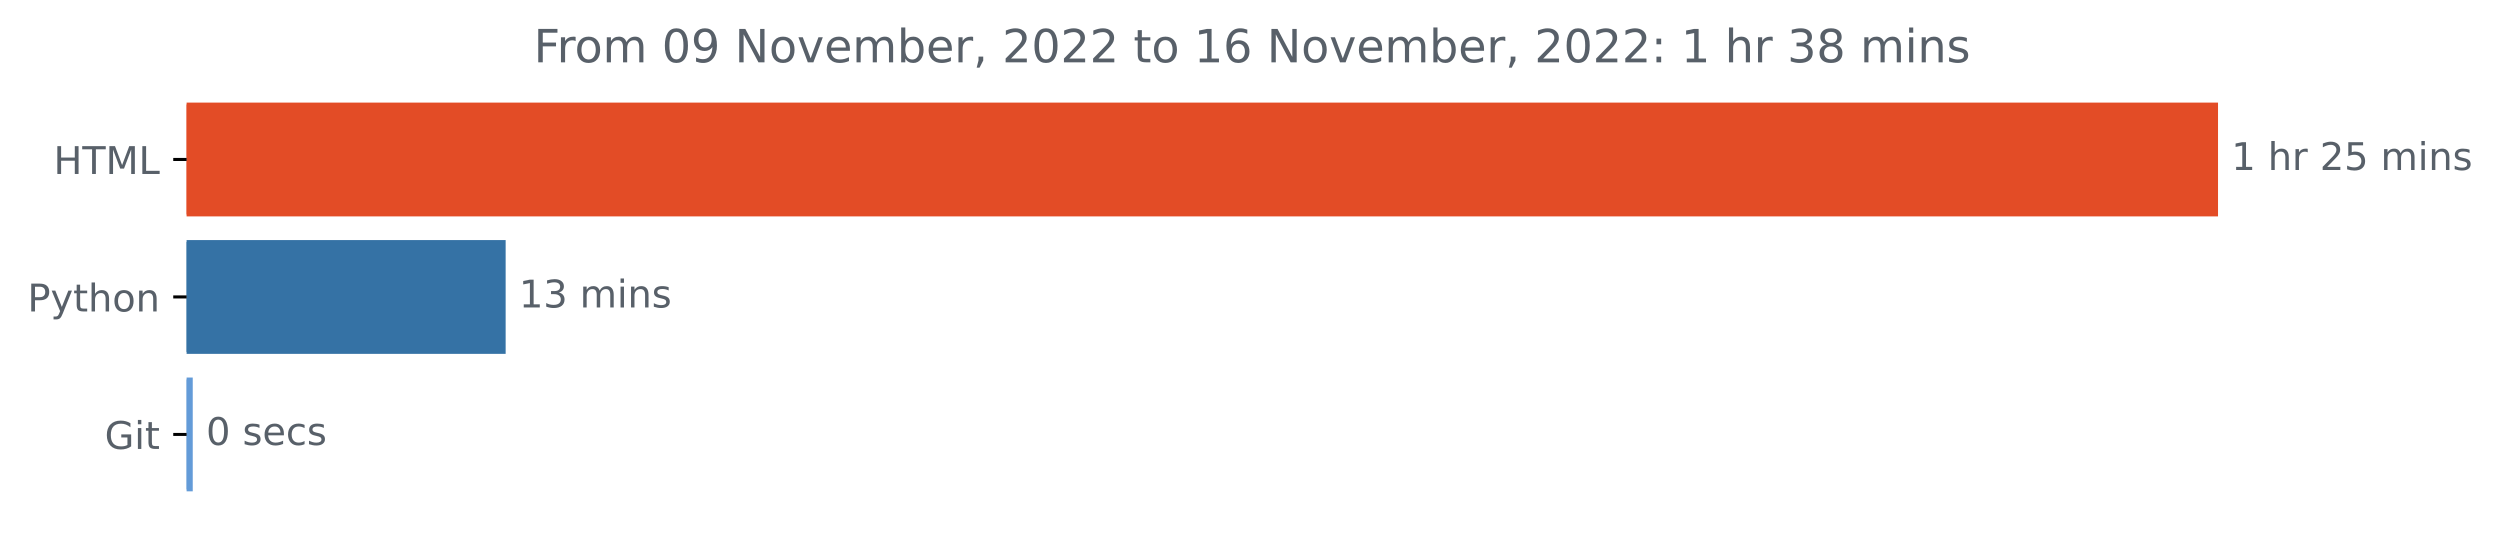
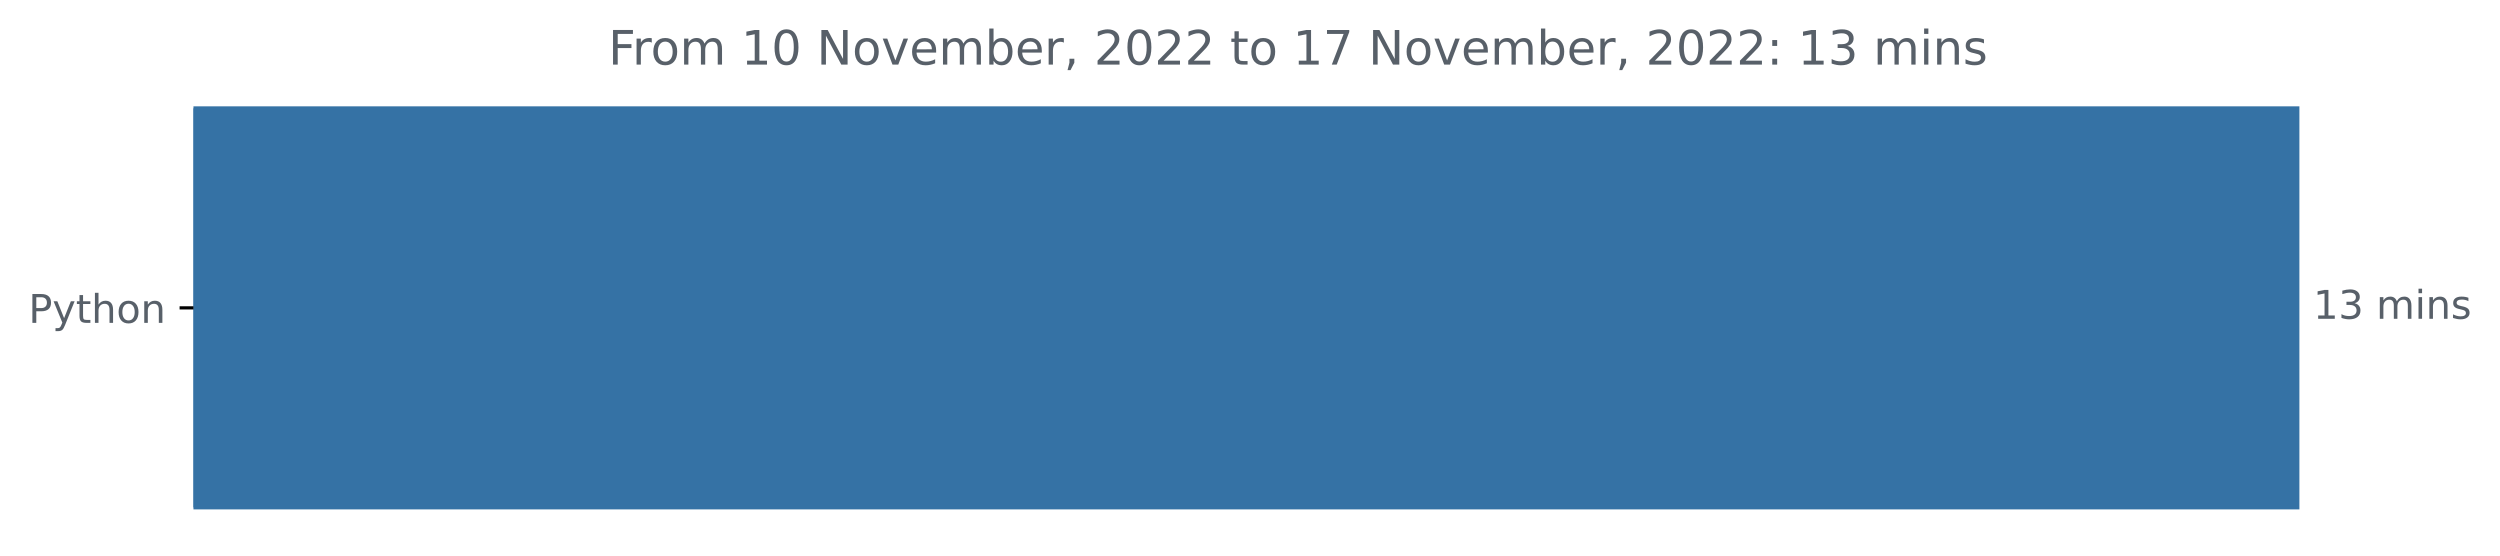
- <svg xmlns="http://www.w3.org/2000/svg" xmlns:xlink="http://www.w3.org/1999/xlink" width="654.627pt" height="140.398pt" viewBox="0 0 654.627 140.398" version="1.1">
+ <svg xmlns="http://www.w3.org/2000/svg" xmlns:xlink="http://www.w3.org/1999/xlink" width="631.46pt" height="140.398pt" viewBox="0 0 631.46 140.398" version="1.1">
  <defs>
    <style type="text/css">*{stroke-linejoin: round; stroke-linecap: butt}</style>
  </defs>
  <g id="figure_1">
    <g id="patch_1">
-       <path d="M 0 140.398  L 654.627 140.398  L 654.627 0  L 0 0  L 0 140.398  z " style="fill: none" />
+       <path d="M 0 140.398  L 631.46 140.398  L 631.46 0  L 0 0  L 0 140.398  z " style="fill: none" />
    </g>
    <g id="axes_1">
      <g id="patch_2">
-         <path d="M 48.862 27.358  L 580.291 27.358  L 580.291 56.158  L 48.862 56.158  z " clip-path="url(#pbffc5f68dd)" style="fill: #e34c26; stroke: #e34c26; stroke-linejoin: miter" />
-       </g>
-       <g id="patch_3">
-         <path d="M 48.862 63.358  L 131.904 63.358  L 131.904 92.158  L 48.862 92.158  z " clip-path="url(#pbffc5f68dd)" style="fill: #3572a5; stroke: #3572a5; stroke-linejoin: miter" />
-       </g>
-       <g id="patch_4">
-         <path d="M 48.862 99.358  L 49.971 99.358  L 49.971 128.158  L 48.862 128.158  z " clip-path="url(#pbffc5f68dd)" style="fill: #639bd8; stroke: #639bd8; stroke-linejoin: miter" />
+         <path d="M 48.862 27.358  L 580.291 27.358  L 580.291 128.158  L 48.862 128.158  z " clip-path="url(#p3a1a5dec93)" style="fill: #3572a5; stroke: #3572a5; stroke-linejoin: miter" />
      </g>
      <g id="matplotlib.axis_1" />
      <g id="matplotlib.axis_2">
        <g id="ytick_1">
          <g id="line2d_1">
            <defs>
-               <path id="m805733aa30" d="M 0 0  L -3.5 0  " style="stroke: #000000; stroke-width: 0.8" />
+               <path id="mff8d391e85" d="M 0 0  L -3.5 0  " style="stroke: #000000; stroke-width: 0.8" />
            </defs>
            <g>
-               <use xlink:href="#m805733aa30" x="48.862" y="41.758" style="stroke: #000000; stroke-width: 0.8" />
+               <use xlink:href="#mff8d391e85" x="48.862" y="77.758" style="stroke: #000000; stroke-width: 0.8" />
            </g>
          </g>
          <g id="text_1">
-             <g style="fill: #586069" transform="translate(14.03438 45.55734)scale(0.1 -0.1)">
-               <defs>
-                 <path id="DejaVuSans-48" d="M 628 4666  L 1259 4666  L 1259 2753  L 3553 2753  L 3553 4666  L 4184 4666  L 4184 0  L 3553 0  L 3553 2222  L 1259 2222  L 1259 0  L 628 0  L 628 4666  z " transform="scale(0.015625)" />
-                 <path id="DejaVuSans-54" d="M -19 4666  L 3928 4666  L 3928 4134  L 2272 4134  L 2272 0  L 1638 0  L 1638 4134  L -19 4134  L -19 4666  z " transform="scale(0.015625)" />
-                 <path id="DejaVuSans-4d" d="M 628 4666  L 1569 4666  L 2759 1491  L 3956 4666  L 4897 4666  L 4897 0  L 4281 0  L 4281 4097  L 3078 897  L 2444 897  L 1241 4097  L 1241 0  L 628 0  L 628 4666  z " transform="scale(0.015625)" />
-                 <path id="DejaVuSans-4c" d="M 628 4666  L 1259 4666  L 1259 531  L 3531 531  L 3531 0  L 628 0  L 628 4666  z " transform="scale(0.015625)" />
-               </defs>
-               <use xlink:href="#DejaVuSans-48" />
-               <use xlink:href="#DejaVuSans-54" x="75.195" />
-               <use xlink:href="#DejaVuSans-4d" x="136.279" />
-               <use xlink:href="#DejaVuSans-4c" x="222.559" />
-             </g>
-           </g>
-         </g>
-         <g id="ytick_2">
-           <g id="line2d_2">
-             <g>
-               <use xlink:href="#m805733aa30" x="48.862" y="77.758" style="stroke: #000000; stroke-width: 0.8" />
-             </g>
-           </g>
-           <g id="text_2">
            <g style="fill: #586069" transform="translate(7.2 81.55734)scale(0.1 -0.1)">
              <defs>
                <path id="DejaVuSans-50" d="M 1259 4147  L 1259 2394  L 2053 2394  Q 2494 2394 2734 2622  Q 2975 2850 2975 3272  Q 2975 3691 2734 3919  Q 2494 4147 2053 4147  L 1259 4147  z M 628 4666  L 2053 4666  Q 2838 4666 3239 4311  Q 3641 3956 3641 3272  Q 3641 2581 3239 2228  Q 2838 1875 2053 1875  L 1259 1875  L 1259 0  L 628 0  L 628 4666  z " transform="scale(0.015625)" />
                <path id="DejaVuSans-79" d="M 2059 -325  Q 1816 -950 1584 -1140  Q 1353 -1331 966 -1331  L 506 -1331  L 506 -850  L 844 -850  Q 1081 -850 1212 -737  Q 1344 -625 1503 -206  L 1606 56  L 191 3500  L 800 3500  L 1894 763  L 2988 3500  L 3597 3500  L 2059 -325  z " transform="scale(0.015625)" />
                <path id="DejaVuSans-74" d="M 1172 4494  L 1172 3500  L 2356 3500  L 2356 3053  L 1172 3053  L 1172 1153  Q 1172 725 1289 603  Q 1406 481 1766 481  L 2356 481  L 2356 0  L 1766 0  Q 1100 0 847 248  Q 594 497 594 1153  L 594 3053  L 172 3053  L 172 3500  L 594 3500  L 594 4494  L 1172 4494  z " transform="scale(0.015625)" />
                <path id="DejaVuSans-68" d="M 3513 2113  L 3513 0  L 2938 0  L 2938 2094  Q 2938 2591 2744 2837  Q 2550 3084 2163 3084  Q 1697 3084 1428 2787  Q 1159 2491 1159 1978  L 1159 0  L 581 0  L 581 4863  L 1159 4863  L 1159 2956  Q 1366 3272 1645 3428  Q 1925 3584 2291 3584  Q 2894 3584 3203 3211  Q 3513 2838 3513 2113  z " transform="scale(0.015625)" />
                <path id="DejaVuSans-6f" d="M 1959 3097  Q 1497 3097 1228 2736  Q 959 2375 959 1747  Q 959 1119 1226 758  Q 1494 397 1959 397  Q 2419 397 2687 759  Q 2956 1122 2956 1747  Q 2956 2369 2687 2733  Q 2419 3097 1959 3097  z M 1959 3584  Q 2709 3584 3137 3096  Q 3566 2609 3566 1747  Q 3566 888 3137 398  Q 2709 -91 1959 -91  Q 1206 -91 779 398  Q 353 888 353 1747  Q 353 2609 779 3096  Q 1206 3584 1959 3584  z " transform="scale(0.015625)" />
                <path id="DejaVuSans-6e" d="M 3513 2113  L 3513 0  L 2938 0  L 2938 2094  Q 2938 2591 2744 2837  Q 2550 3084 2163 3084  Q 1697 3084 1428 2787  Q 1159 2491 1159 1978  L 1159 0  L 581 0  L 581 3500  L 1159 3500  L 1159 2956  Q 1366 3272 1645 3428  Q 1925 3584 2291 3584  Q 2894 3584 3203 3211  Q 3513 2838 3513 2113  z " transform="scale(0.015625)" />
              </defs>
              <use xlink:href="#DejaVuSans-50" />
              <use xlink:href="#DejaVuSans-79" x="60.303" />
              <use xlink:href="#DejaVuSans-74" x="119.482" />
              <use xlink:href="#DejaVuSans-68" x="158.691" />
              <use xlink:href="#DejaVuSans-6f" x="222.07" />
              <use xlink:href="#DejaVuSans-6e" x="283.252" />
            </g>
          </g>
        </g>
-         <g id="ytick_3">
-           <g id="line2d_3">
-             <g>
-               <use xlink:href="#m805733aa30" x="48.862" y="113.758" style="stroke: #000000; stroke-width: 0.8" />
-             </g>
-           </g>
-           <g id="text_3">
-             <g style="fill: #586069" transform="translate(27.41562 117.5573)scale(0.1 -0.1)">
-               <defs>
-                 <path id="DejaVuSans-47" d="M 3809 666  L 3809 1919  L 2778 1919  L 2778 2438  L 4434 2438  L 4434 434  Q 4069 175 3628 42  Q 3188 -91 2688 -91  Q 1594 -91 976 548  Q 359 1188 359 2328  Q 359 3472 976 4111  Q 1594 4750 2688 4750  Q 3144 4750 3555 4637  Q 3966 4525 4313 4306  L 4313 3634  Q 3963 3931 3569 4081  Q 3175 4231 2741 4231  Q 1884 4231 1454 3753  Q 1025 3275 1025 2328  Q 1025 1384 1454 906  Q 1884 428 2741 428  Q 3075 428 3337 486  Q 3600 544 3809 666  z " transform="scale(0.015625)" />
-                 <path id="DejaVuSans-69" d="M 603 3500  L 1178 3500  L 1178 0  L 603 0  L 603 3500  z M 603 4863  L 1178 4863  L 1178 4134  L 603 4134  L 603 4863  z " transform="scale(0.015625)" />
-               </defs>
-               <use xlink:href="#DejaVuSans-47" />
-               <use xlink:href="#DejaVuSans-69" x="77.49" />
-               <use xlink:href="#DejaVuSans-74" x="105.273" />
-             </g>
-           </g>
-         </g>
      </g>
-       <g id="text_4">
-         <g style="fill: #586069" transform="translate(584.2911 44.5175)scale(0.1 -0.1)">
+       <g id="text_2">
+         <g style="fill: #586069" transform="translate(584.2911 80.5175)scale(0.1 -0.1)">
          <defs>
            <path id="DejaVuSans-31" d="M 794 531  L 1825 531  L 1825 4091  L 703 3866  L 703 4441  L 1819 4666  L 2450 4666  L 2450 531  L 3481 531  L 3481 0  L 794 0  L 794 531  z " transform="scale(0.015625)" />
+             <path id="DejaVuSans-33" d="M 2597 2516  Q 3050 2419 3304 2112  Q 3559 1806 3559 1356  Q 3559 666 3084 287  Q 2609 -91 1734 -91  Q 1441 -91 1130 -33  Q 819 25 488 141  L 488 750  Q 750 597 1062 519  Q 1375 441 1716 441  Q 2309 441 2620 675  Q 2931 909 2931 1356  Q 2931 1769 2642 2001  Q 2353 2234 1838 2234  L 1294 2234  L 1294 2753  L 1863 2753  Q 2328 2753 2575 2939  Q 2822 3125 2822 3475  Q 2822 3834 2567 4026  Q 2313 4219 1838 4219  Q 1578 4219 1281 4162  Q 984 4106 628 3988  L 628 4550  Q 988 4650 1302 4700  Q 1616 4750 1894 4750  Q 2613 4750 3031 4423  Q 3450 4097 3450 3541  Q 3450 3153 3228 2886  Q 3006 2619 2597 2516  z " transform="scale(0.015625)" />
            <path id="DejaVuSans-20" transform="scale(0.015625)" />
-             <path id="DejaVuSans-72" d="M 2631 2963  Q 2534 3019 2420 3045  Q 2306 3072 2169 3072  Q 1681 3072 1420 2755  Q 1159 2438 1159 1844  L 1159 0  L 581 0  L 581 3500  L 1159 3500  L 1159 2956  Q 1341 3275 1631 3429  Q 1922 3584 2338 3584  Q 2397 3584 2469 3576  Q 2541 3569 2628 3553  L 2631 2963  z " transform="scale(0.015625)" />
-             <path id="DejaVuSans-32" d="M 1228 531  L 3431 531  L 3431 0  L 469 0  L 469 531  Q 828 903 1448 1529  Q 2069 2156 2228 2338  Q 2531 2678 2651 2914  Q 2772 3150 2772 3378  Q 2772 3750 2511 3984  Q 2250 4219 1831 4219  Q 1534 4219 1204 4116  Q 875 4013 500 3803  L 500 4441  Q 881 4594 1212 4672  Q 1544 4750 1819 4750  Q 2544 4750 2975 4387  Q 3406 4025 3406 3419  Q 3406 3131 3298 2873  Q 3191 2616 2906 2266  Q 2828 2175 2409 1742  Q 1991 1309 1228 531  z " transform="scale(0.015625)" />
-             <path id="DejaVuSans-35" d="M 691 4666  L 3169 4666  L 3169 4134  L 1269 4134  L 1269 2991  Q 1406 3038 1543 3061  Q 1681 3084 1819 3084  Q 2600 3084 3056 2656  Q 3513 2228 3513 1497  Q 3513 744 3044 326  Q 2575 -91 1722 -91  Q 1428 -91 1123 -41  Q 819 9 494 109  L 494 744  Q 775 591 1075 516  Q 1375 441 1709 441  Q 2250 441 2565 725  Q 2881 1009 2881 1497  Q 2881 1984 2565 2268  Q 2250 2553 1709 2553  Q 1456 2553 1204 2497  Q 953 2441 691 2322  L 691 4666  z " transform="scale(0.015625)" />
            <path id="DejaVuSans-6d" d="M 3328 2828  Q 3544 3216 3844 3400  Q 4144 3584 4550 3584  Q 5097 3584 5394 3201  Q 5691 2819 5691 2113  L 5691 0  L 5113 0  L 5113 2094  Q 5113 2597 4934 2840  Q 4756 3084 4391 3084  Q 3944 3084 3684 2787  Q 3425 2491 3425 1978  L 3425 0  L 2847 0  L 2847 2094  Q 2847 2600 2669 2842  Q 2491 3084 2119 3084  Q 1678 3084 1418 2786  Q 1159 2488 1159 1978  L 1159 0  L 581 0  L 581 3500  L 1159 3500  L 1159 2956  Q 1356 3278 1631 3431  Q 1906 3584 2284 3584  Q 2666 3584 2933 3390  Q 3200 3197 3328 2828  z " transform="scale(0.015625)" />
+             <path id="DejaVuSans-69" d="M 603 3500  L 1178 3500  L 1178 0  L 603 0  L 603 3500  z M 603 4863  L 1178 4863  L 1178 4134  L 603 4134  L 603 4863  z " transform="scale(0.015625)" />
            <path id="DejaVuSans-73" d="M 2834 3397  L 2834 2853  Q 2591 2978 2328 3040  Q 2066 3103 1784 3103  Q 1356 3103 1142 2972  Q 928 2841 928 2578  Q 928 2378 1081 2264  Q 1234 2150 1697 2047  L 1894 2003  Q 2506 1872 2764 1633  Q 3022 1394 3022 966  Q 3022 478 2636 193  Q 2250 -91 1575 -91  Q 1294 -91 989 -36  Q 684 19 347 128  L 347 722  Q 666 556 975 473  Q 1284 391 1588 391  Q 1994 391 2212 530  Q 2431 669 2431 922  Q 2431 1156 2273 1281  Q 2116 1406 1581 1522  L 1381 1569  Q 847 1681 609 1914  Q 372 2147 372 2553  Q 372 3047 722 3315  Q 1072 3584 1716 3584  Q 2034 3584 2315 3537  Q 2597 3491 2834 3397  z " transform="scale(0.015625)" />
-           </defs>
-           <use xlink:href="#DejaVuSans-31" />
-           <use xlink:href="#DejaVuSans-20" x="63.623" />
-           <use xlink:href="#DejaVuSans-68" x="95.41" />
-           <use xlink:href="#DejaVuSans-72" x="158.789" />
-           <use xlink:href="#DejaVuSans-20" x="199.902" />
-           <use xlink:href="#DejaVuSans-32" x="231.689" />
-           <use xlink:href="#DejaVuSans-35" x="295.312" />
-           <use xlink:href="#DejaVuSans-20" x="358.936" />
-           <use xlink:href="#DejaVuSans-6d" x="390.723" />
-           <use xlink:href="#DejaVuSans-69" x="488.135" />
-           <use xlink:href="#DejaVuSans-6e" x="515.918" />
-           <use xlink:href="#DejaVuSans-73" x="579.297" />
-         </g>
-       </g>
-       <g id="text_5">
-         <g style="fill: #586069" transform="translate(135.904 80.5175)scale(0.1 -0.1)">
-           <defs>
-             <path id="DejaVuSans-33" d="M 2597 2516  Q 3050 2419 3304 2112  Q 3559 1806 3559 1356  Q 3559 666 3084 287  Q 2609 -91 1734 -91  Q 1441 -91 1130 -33  Q 819 25 488 141  L 488 750  Q 750 597 1062 519  Q 1375 441 1716 441  Q 2309 441 2620 675  Q 2931 909 2931 1356  Q 2931 1769 2642 2001  Q 2353 2234 1838 2234  L 1294 2234  L 1294 2753  L 1863 2753  Q 2328 2753 2575 2939  Q 2822 3125 2822 3475  Q 2822 3834 2567 4026  Q 2313 4219 1838 4219  Q 1578 4219 1281 4162  Q 984 4106 628 3988  L 628 4550  Q 988 4650 1302 4700  Q 1616 4750 1894 4750  Q 2613 4750 3031 4423  Q 3450 4097 3450 3541  Q 3450 3153 3228 2886  Q 3006 2619 2597 2516  z " transform="scale(0.015625)" />
          </defs>
          <use xlink:href="#DejaVuSans-31" />
          <use xlink:href="#DejaVuSans-33" x="63.623" />
          <use xlink:href="#DejaVuSans-20" x="127.246" />
          <use xlink:href="#DejaVuSans-6d" x="159.033" />
          <use xlink:href="#DejaVuSans-69" x="256.445" />
          <use xlink:href="#DejaVuSans-6e" x="284.229" />
          <use xlink:href="#DejaVuSans-73" x="347.607" />
        </g>
      </g>
-       <g id="text_6">
-         <g style="fill: #586069" transform="translate(53.97054 116.5175)scale(0.1 -0.1)">
-           <defs>
-             <path id="DejaVuSans-30" d="M 2034 4250  Q 1547 4250 1301 3770  Q 1056 3291 1056 2328  Q 1056 1369 1301 889  Q 1547 409 2034 409  Q 2525 409 2770 889  Q 3016 1369 3016 2328  Q 3016 3291 2770 3770  Q 2525 4250 2034 4250  z M 2034 4750  Q 2819 4750 3233 4129  Q 3647 3509 3647 2328  Q 3647 1150 3233 529  Q 2819 -91 2034 -91  Q 1250 -91 836 529  Q 422 1150 422 2328  Q 422 3509 836 4129  Q 1250 4750 2034 4750  z " transform="scale(0.015625)" />
-             <path id="DejaVuSans-65" d="M 3597 1894  L 3597 1613  L 953 1613  Q 991 1019 1311 708  Q 1631 397 2203 397  Q 2534 397 2845 478  Q 3156 559 3463 722  L 3463 178  Q 3153 47 2828 -22  Q 2503 -91 2169 -91  Q 1331 -91 842 396  Q 353 884 353 1716  Q 353 2575 817 3079  Q 1281 3584 2069 3584  Q 2775 3584 3186 3129  Q 3597 2675 3597 1894  z M 3022 2063  Q 3016 2534 2758 2815  Q 2500 3097 2075 3097  Q 1594 3097 1305 2825  Q 1016 2553 972 2059  L 3022 2063  z " transform="scale(0.015625)" />
-             <path id="DejaVuSans-63" d="M 3122 3366  L 3122 2828  Q 2878 2963 2633 3030  Q 2388 3097 2138 3097  Q 1578 3097 1268 2742  Q 959 2388 959 1747  Q 959 1106 1268 751  Q 1578 397 2138 397  Q 2388 397 2633 464  Q 2878 531 3122 666  L 3122 134  Q 2881 22 2623 -34  Q 2366 -91 2075 -91  Q 1284 -91 818 406  Q 353 903 353 1747  Q 353 2603 823 3093  Q 1294 3584 2113 3584  Q 2378 3584 2631 3529  Q 2884 3475 3122 3366  z " transform="scale(0.015625)" />
-           </defs>
-           <use xlink:href="#DejaVuSans-30" />
-           <use xlink:href="#DejaVuSans-20" x="63.623" />
-           <use xlink:href="#DejaVuSans-73" x="95.41" />
-           <use xlink:href="#DejaVuSans-65" x="147.51" />
-           <use xlink:href="#DejaVuSans-63" x="209.033" />
-           <use xlink:href="#DejaVuSans-73" x="264.014" />
-         </g>
-       </g>
-       <g id="text_7">
-         <g style="fill: #586069" transform="translate(139.7644 16.31812)scale(0.12 -0.12)">
+       <g id="text_3">
+         <g style="fill: #586069" transform="translate(153.6647 16.31812)scale(0.12 -0.12)">
          <defs>
            <path id="DejaVuSans-46" d="M 628 4666  L 3309 4666  L 3309 4134  L 1259 4134  L 1259 2759  L 3109 2759  L 3109 2228  L 1259 2228  L 1259 0  L 628 0  L 628 4666  z " transform="scale(0.015625)" />
-             <path id="DejaVuSans-39" d="M 703 97  L 703 672  Q 941 559 1184 500  Q 1428 441 1663 441  Q 2288 441 2617 861  Q 2947 1281 2994 2138  Q 2813 1869 2534 1725  Q 2256 1581 1919 1581  Q 1219 1581 811 2004  Q 403 2428 403 3163  Q 403 3881 828 4315  Q 1253 4750 1959 4750  Q 2769 4750 3195 4129  Q 3622 3509 3622 2328  Q 3622 1225 3098 567  Q 2575 -91 1691 -91  Q 1453 -91 1209 -44  Q 966 3 703 97  z M 1959 2075  Q 2384 2075 2632 2365  Q 2881 2656 2881 3163  Q 2881 3666 2632 3958  Q 2384 4250 1959 4250  Q 1534 4250 1286 3958  Q 1038 3666 1038 3163  Q 1038 2656 1286 2365  Q 1534 2075 1959 2075  z " transform="scale(0.015625)" />
+             <path id="DejaVuSans-72" d="M 2631 2963  Q 2534 3019 2420 3045  Q 2306 3072 2169 3072  Q 1681 3072 1420 2755  Q 1159 2438 1159 1844  L 1159 0  L 581 0  L 581 3500  L 1159 3500  L 1159 2956  Q 1341 3275 1631 3429  Q 1922 3584 2338 3584  Q 2397 3584 2469 3576  Q 2541 3569 2628 3553  L 2631 2963  z " transform="scale(0.015625)" />
+             <path id="DejaVuSans-30" d="M 2034 4250  Q 1547 4250 1301 3770  Q 1056 3291 1056 2328  Q 1056 1369 1301 889  Q 1547 409 2034 409  Q 2525 409 2770 889  Q 3016 1369 3016 2328  Q 3016 3291 2770 3770  Q 2525 4250 2034 4250  z M 2034 4750  Q 2819 4750 3233 4129  Q 3647 3509 3647 2328  Q 3647 1150 3233 529  Q 2819 -91 2034 -91  Q 1250 -91 836 529  Q 422 1150 422 2328  Q 422 3509 836 4129  Q 1250 4750 2034 4750  z " transform="scale(0.015625)" />
            <path id="DejaVuSans-4e" d="M 628 4666  L 1478 4666  L 3547 763  L 3547 4666  L 4159 4666  L 4159 0  L 3309 0  L 1241 3903  L 1241 0  L 628 0  L 628 4666  z " transform="scale(0.015625)" />
            <path id="DejaVuSans-76" d="M 191 3500  L 800 3500  L 1894 563  L 2988 3500  L 3597 3500  L 2284 0  L 1503 0  L 191 3500  z " transform="scale(0.015625)" />
+             <path id="DejaVuSans-65" d="M 3597 1894  L 3597 1613  L 953 1613  Q 991 1019 1311 708  Q 1631 397 2203 397  Q 2534 397 2845 478  Q 3156 559 3463 722  L 3463 178  Q 3153 47 2828 -22  Q 2503 -91 2169 -91  Q 1331 -91 842 396  Q 353 884 353 1716  Q 353 2575 817 3079  Q 1281 3584 2069 3584  Q 2775 3584 3186 3129  Q 3597 2675 3597 1894  z M 3022 2063  Q 3016 2534 2758 2815  Q 2500 3097 2075 3097  Q 1594 3097 1305 2825  Q 1016 2553 972 2059  L 3022 2063  z " transform="scale(0.015625)" />
            <path id="DejaVuSans-62" d="M 3116 1747  Q 3116 2381 2855 2742  Q 2594 3103 2138 3103  Q 1681 3103 1420 2742  Q 1159 2381 1159 1747  Q 1159 1113 1420 752  Q 1681 391 2138 391  Q 2594 391 2855 752  Q 3116 1113 3116 1747  z M 1159 2969  Q 1341 3281 1617 3432  Q 1894 3584 2278 3584  Q 2916 3584 3314 3078  Q 3713 2572 3713 1747  Q 3713 922 3314 415  Q 2916 -91 2278 -91  Q 1894 -91 1617 61  Q 1341 213 1159 525  L 1159 0  L 581 0  L 581 4863  L 1159 4863  L 1159 2969  z " transform="scale(0.015625)" />
            <path id="DejaVuSans-2c" d="M 750 794  L 1409 794  L 1409 256  L 897 -744  L 494 -744  L 750 256  L 750 794  z " transform="scale(0.015625)" />
-             <path id="DejaVuSans-36" d="M 2113 2584  Q 1688 2584 1439 2293  Q 1191 2003 1191 1497  Q 1191 994 1439 701  Q 1688 409 2113 409  Q 2538 409 2786 701  Q 3034 994 3034 1497  Q 3034 2003 2786 2293  Q 2538 2584 2113 2584  z M 3366 4563  L 3366 3988  Q 3128 4100 2886 4159  Q 2644 4219 2406 4219  Q 1781 4219 1451 3797  Q 1122 3375 1075 2522  Q 1259 2794 1537 2939  Q 1816 3084 2150 3084  Q 2853 3084 3261 2657  Q 3669 2231 3669 1497  Q 3669 778 3244 343  Q 2819 -91 2113 -91  Q 1303 -91 875 529  Q 447 1150 447 2328  Q 447 3434 972 4092  Q 1497 4750 2381 4750  Q 2619 4750 2861 4703  Q 3103 4656 3366 4563  z " transform="scale(0.015625)" />
+             <path id="DejaVuSans-32" d="M 1228 531  L 3431 531  L 3431 0  L 469 0  L 469 531  Q 828 903 1448 1529  Q 2069 2156 2228 2338  Q 2531 2678 2651 2914  Q 2772 3150 2772 3378  Q 2772 3750 2511 3984  Q 2250 4219 1831 4219  Q 1534 4219 1204 4116  Q 875 4013 500 3803  L 500 4441  Q 881 4594 1212 4672  Q 1544 4750 1819 4750  Q 2544 4750 2975 4387  Q 3406 4025 3406 3419  Q 3406 3131 3298 2873  Q 3191 2616 2906 2266  Q 2828 2175 2409 1742  Q 1991 1309 1228 531  z " transform="scale(0.015625)" />
+             <path id="DejaVuSans-37" d="M 525 4666  L 3525 4666  L 3525 4397  L 1831 0  L 1172 0  L 2766 4134  L 525 4134  L 525 4666  z " transform="scale(0.015625)" />
            <path id="DejaVuSans-3a" d="M 750 794  L 1409 794  L 1409 0  L 750 0  L 750 794  z M 750 3309  L 1409 3309  L 1409 2516  L 750 2516  L 750 3309  z " transform="scale(0.015625)" />
-             <path id="DejaVuSans-38" d="M 2034 2216  Q 1584 2216 1326 1975  Q 1069 1734 1069 1313  Q 1069 891 1326 650  Q 1584 409 2034 409  Q 2484 409 2743 651  Q 3003 894 3003 1313  Q 3003 1734 2745 1975  Q 2488 2216 2034 2216  z M 1403 2484  Q 997 2584 770 2862  Q 544 3141 544 3541  Q 544 4100 942 4425  Q 1341 4750 2034 4750  Q 2731 4750 3128 4425  Q 3525 4100 3525 3541  Q 3525 3141 3298 2862  Q 3072 2584 2669 2484  Q 3125 2378 3379 2068  Q 3634 1759 3634 1313  Q 3634 634 3220 271  Q 2806 -91 2034 -91  Q 1263 -91 848 271  Q 434 634 434 1313  Q 434 1759 690 2068  Q 947 2378 1403 2484  z M 1172 3481  Q 1172 3119 1398 2916  Q 1625 2713 2034 2713  Q 2441 2713 2670 2916  Q 2900 3119 2900 3481  Q 2900 3844 2670 4047  Q 2441 4250 2034 4250  Q 1625 4250 1398 4047  Q 1172 3844 1172 3481  z " transform="scale(0.015625)" />
          </defs>
          <use xlink:href="#DejaVuSans-46" />
          <use xlink:href="#DejaVuSans-72" x="50.27" />
          <use xlink:href="#DejaVuSans-6f" x="89.133" />
          <use xlink:href="#DejaVuSans-6d" x="150.314" />
          <use xlink:href="#DejaVuSans-20" x="247.727" />
-           <use xlink:href="#DejaVuSans-30" x="279.514" />
-           <use xlink:href="#DejaVuSans-39" x="343.137" />
+           <use xlink:href="#DejaVuSans-31" x="279.514" />
+           <use xlink:href="#DejaVuSans-30" x="343.137" />
          <use xlink:href="#DejaVuSans-20" x="406.76" />
          <use xlink:href="#DejaVuSans-4e" x="438.547" />
          <use xlink:href="#DejaVuSans-6f" x="513.352" />
          <use xlink:href="#DejaVuSans-76" x="574.533" />
          <use xlink:href="#DejaVuSans-65" x="633.713" />
          <use xlink:href="#DejaVuSans-6d" x="695.236" />
          <use xlink:href="#DejaVuSans-62" x="792.648" />
          <use xlink:href="#DejaVuSans-65" x="856.125" />
          <use xlink:href="#DejaVuSans-72" x="917.648" />
          <use xlink:href="#DejaVuSans-2c" x="958.762" />
          <use xlink:href="#DejaVuSans-20" x="990.549" />
          <use xlink:href="#DejaVuSans-32" x="1022.336" />
          <use xlink:href="#DejaVuSans-30" x="1085.959" />
          <use xlink:href="#DejaVuSans-32" x="1149.582" />
          <use xlink:href="#DejaVuSans-32" x="1213.205" />
          <use xlink:href="#DejaVuSans-20" x="1276.828" />
          <use xlink:href="#DejaVuSans-74" x="1308.615" />
          <use xlink:href="#DejaVuSans-6f" x="1347.824" />
          <use xlink:href="#DejaVuSans-20" x="1409.006" />
          <use xlink:href="#DejaVuSans-31" x="1440.793" />
-           <use xlink:href="#DejaVuSans-36" x="1504.416" />
+           <use xlink:href="#DejaVuSans-37" x="1504.416" />
          <use xlink:href="#DejaVuSans-20" x="1568.039" />
          <use xlink:href="#DejaVuSans-4e" x="1599.826" />
          <use xlink:href="#DejaVuSans-6f" x="1674.631" />
          <use xlink:href="#DejaVuSans-76" x="1735.812" />
          <use xlink:href="#DejaVuSans-65" x="1794.992" />
          <use xlink:href="#DejaVuSans-6d" x="1856.516" />
          <use xlink:href="#DejaVuSans-62" x="1953.928" />
          <use xlink:href="#DejaVuSans-65" x="2017.404" />
          <use xlink:href="#DejaVuSans-72" x="2078.928" />
          <use xlink:href="#DejaVuSans-2c" x="2120.041" />
          <use xlink:href="#DejaVuSans-20" x="2151.828" />
          <use xlink:href="#DejaVuSans-32" x="2183.615" />
          <use xlink:href="#DejaVuSans-30" x="2247.238" />
          <use xlink:href="#DejaVuSans-32" x="2310.861" />
          <use xlink:href="#DejaVuSans-32" x="2374.484" />
          <use xlink:href="#DejaVuSans-3a" x="2438.107" />
          <use xlink:href="#DejaVuSans-20" x="2471.799" />
          <use xlink:href="#DejaVuSans-31" x="2503.586" />
-           <use xlink:href="#DejaVuSans-20" x="2567.209" />
-           <use xlink:href="#DejaVuSans-68" x="2598.996" />
-           <use xlink:href="#DejaVuSans-72" x="2662.375" />
-           <use xlink:href="#DejaVuSans-20" x="2703.488" />
-           <use xlink:href="#DejaVuSans-33" x="2735.275" />
-           <use xlink:href="#DejaVuSans-38" x="2798.898" />
-           <use xlink:href="#DejaVuSans-20" x="2862.521" />
-           <use xlink:href="#DejaVuSans-6d" x="2894.309" />
-           <use xlink:href="#DejaVuSans-69" x="2991.721" />
-           <use xlink:href="#DejaVuSans-6e" x="3019.504" />
-           <use xlink:href="#DejaVuSans-73" x="3082.883" />
+           <use xlink:href="#DejaVuSans-33" x="2567.209" />
+           <use xlink:href="#DejaVuSans-20" x="2630.832" />
+           <use xlink:href="#DejaVuSans-6d" x="2662.619" />
+           <use xlink:href="#DejaVuSans-69" x="2760.031" />
+           <use xlink:href="#DejaVuSans-6e" x="2787.814" />
+           <use xlink:href="#DejaVuSans-73" x="2851.193" />
        </g>
      </g>
    </g>
  </g>
  <defs>
-     <clipPath id="pbffc5f68dd">
+     <clipPath id="p3a1a5dec93">
      <rect x="48.862" y="22.318" width="558" height="110.88" />
    </clipPath>
  </defs>
</svg>
